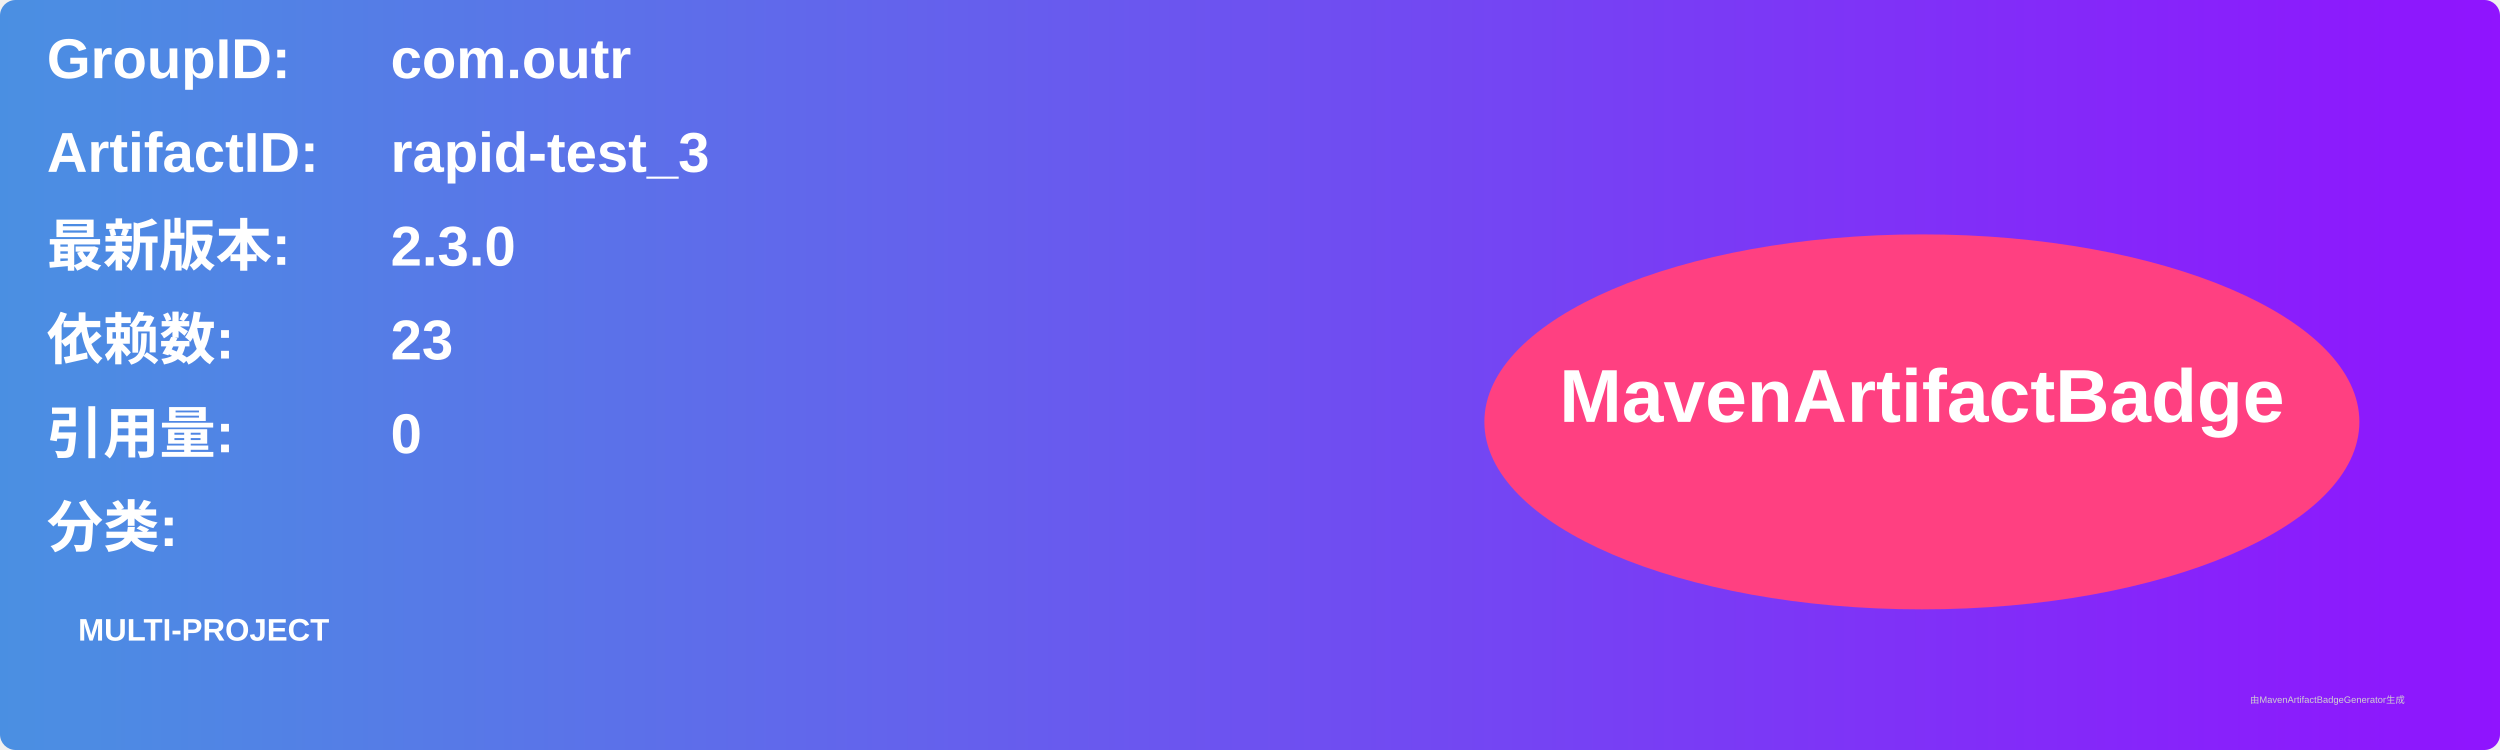
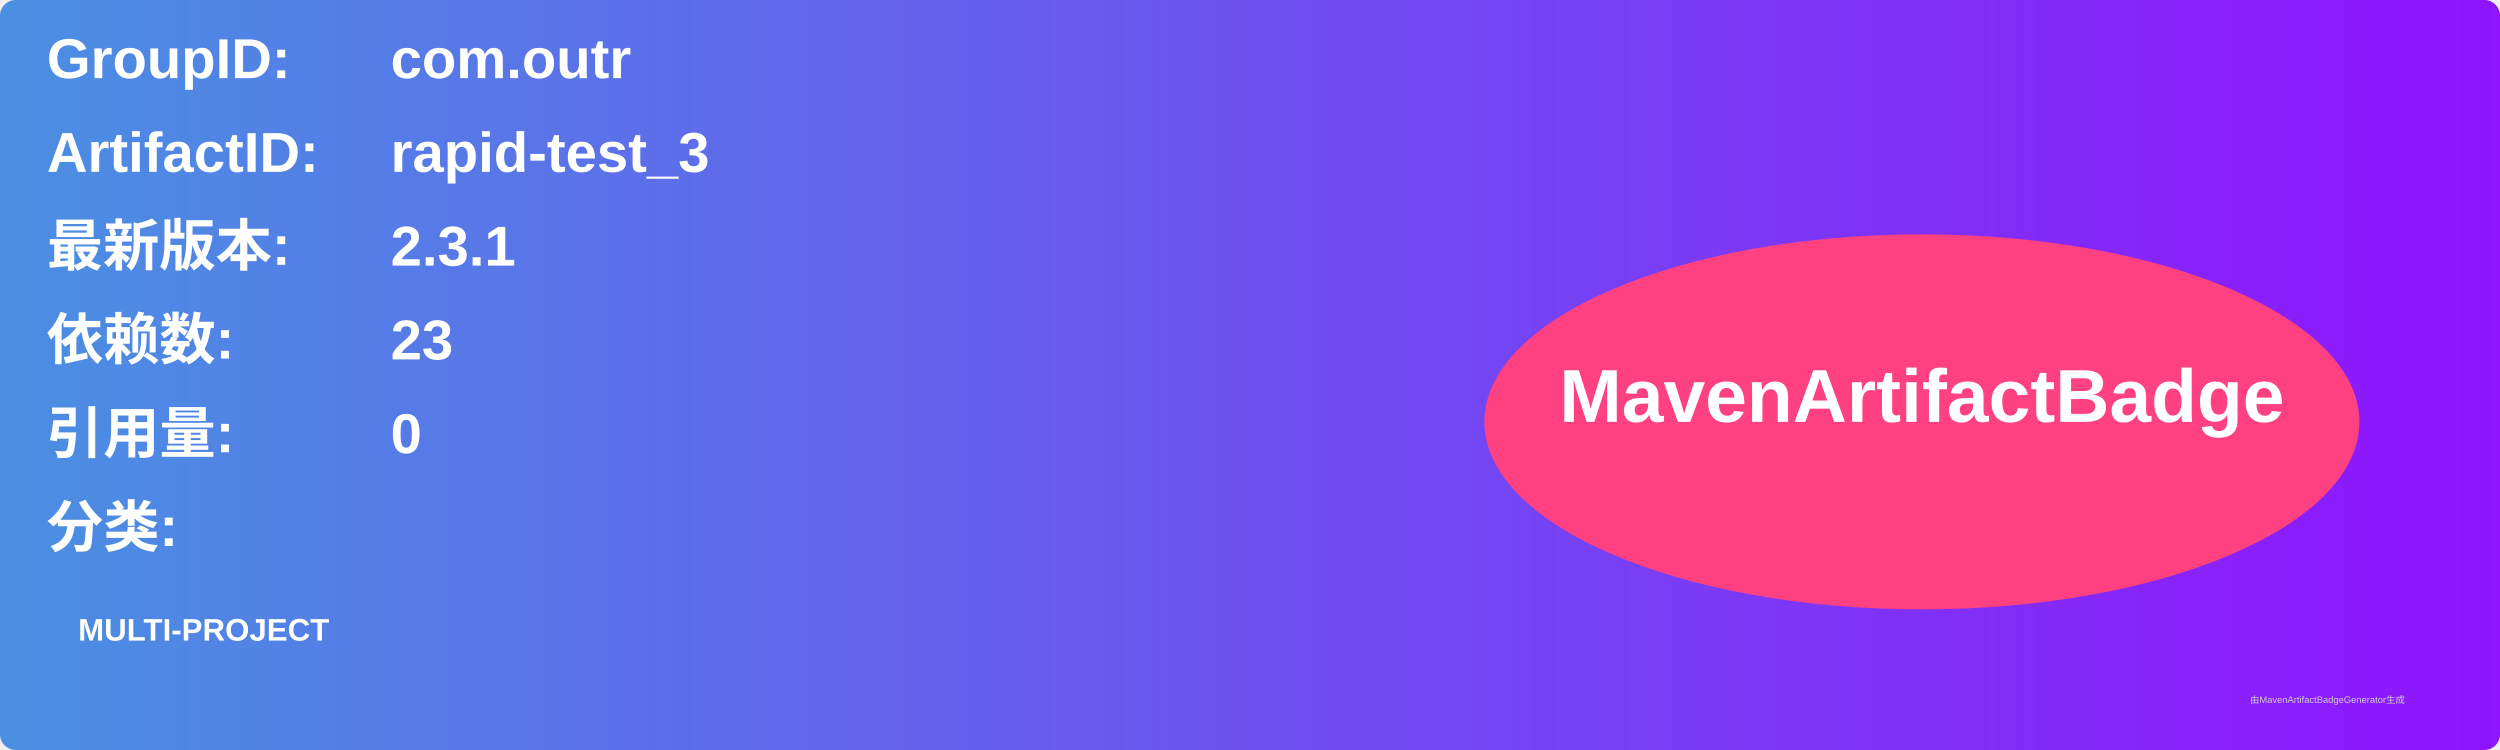
<svg xmlns="http://www.w3.org/2000/svg" width="800" height="240" viewBox="0 0 800 240">
  <linearGradient id="grad" x1="0%" y1="0%" x2="100%" y2="0%">
    <stop offset="0%" stop-color="#4a90e2" />
    <stop offset="100%" stop-color="#9013fe" />
  </linearGradient>
  <rect width="100%" height="100%" rx="5" ry="5" fill="url(#grad)" />
  <g transform="translate(15, 15)">
    <text x="0" y="10" font-family="Arial" font-size="18" fill="white" font-weight="bold" width="260">GroupID:</text>
    <text x="110" y="10" font-family="Arial" font-size="18" fill="white" font-weight="bold" width="460">com.outr</text>
    <text x="0" y="40" font-family="Arial" font-size="18" fill="white" font-weight="bold" width="260">ArtifactID:</text>
    <text x="110" y="40" font-family="Arial" font-size="18" fill="white" font-weight="bold" width="460">rapid-test_3</text>
    <text x="0" y="70" font-family="Arial" font-size="18" fill="white" font-weight="bold">最新版本:</text>
    <text x="110" y="70" font-family="Arial" font-size="18" fill="white" font-weight="bold">
-       <tspan font-weight="bold">2.3.0</tspan>
+       <tspan font-weight="bold">2.3.1</tspan>
    </text>
    <text x="0" y="100" font-family="Arial" font-size="18" fill="white" font-weight="bold">依赖数: </text>
    <text x="110" y="100" font-family="Arial" font-size="18" fill="white">
      <tspan font-weight="bold">23</tspan>
    </text>
    <text x="0" y="130" font-family="Arial" font-size="18" fill="white" font-weight="bold">引用量: </text>
    <text x="110" y="130" font-family="Arial" font-size="18" fill="white">
      <tspan font-weight="bold">0</tspan>
    </text>
    <text x="0" y="160" font-family="Arial" font-size="18" fill="white" font-weight="bold">分类:</text>
    <text x="10" y="190" font-family="Arial" font-size="10" fill="white">
      <tspan font-weight="bold">MULTI-PROJECT</tspan>
    </text>
    <ellipse cx="600" cy="120" rx="140" ry="60" fill="#ff4081" />
    <text x="600" y="120" text-anchor="middle" font-family="Arial" font-size="24" fill="white" font-weight="bold">MavenArtifactBadge</text>
  </g>
  <text x="720" y="225" font-family="Arial" font-size="3" fill="#d0d0d0">由MavenArtifactBadgeGenerator生成</text>
</svg>
